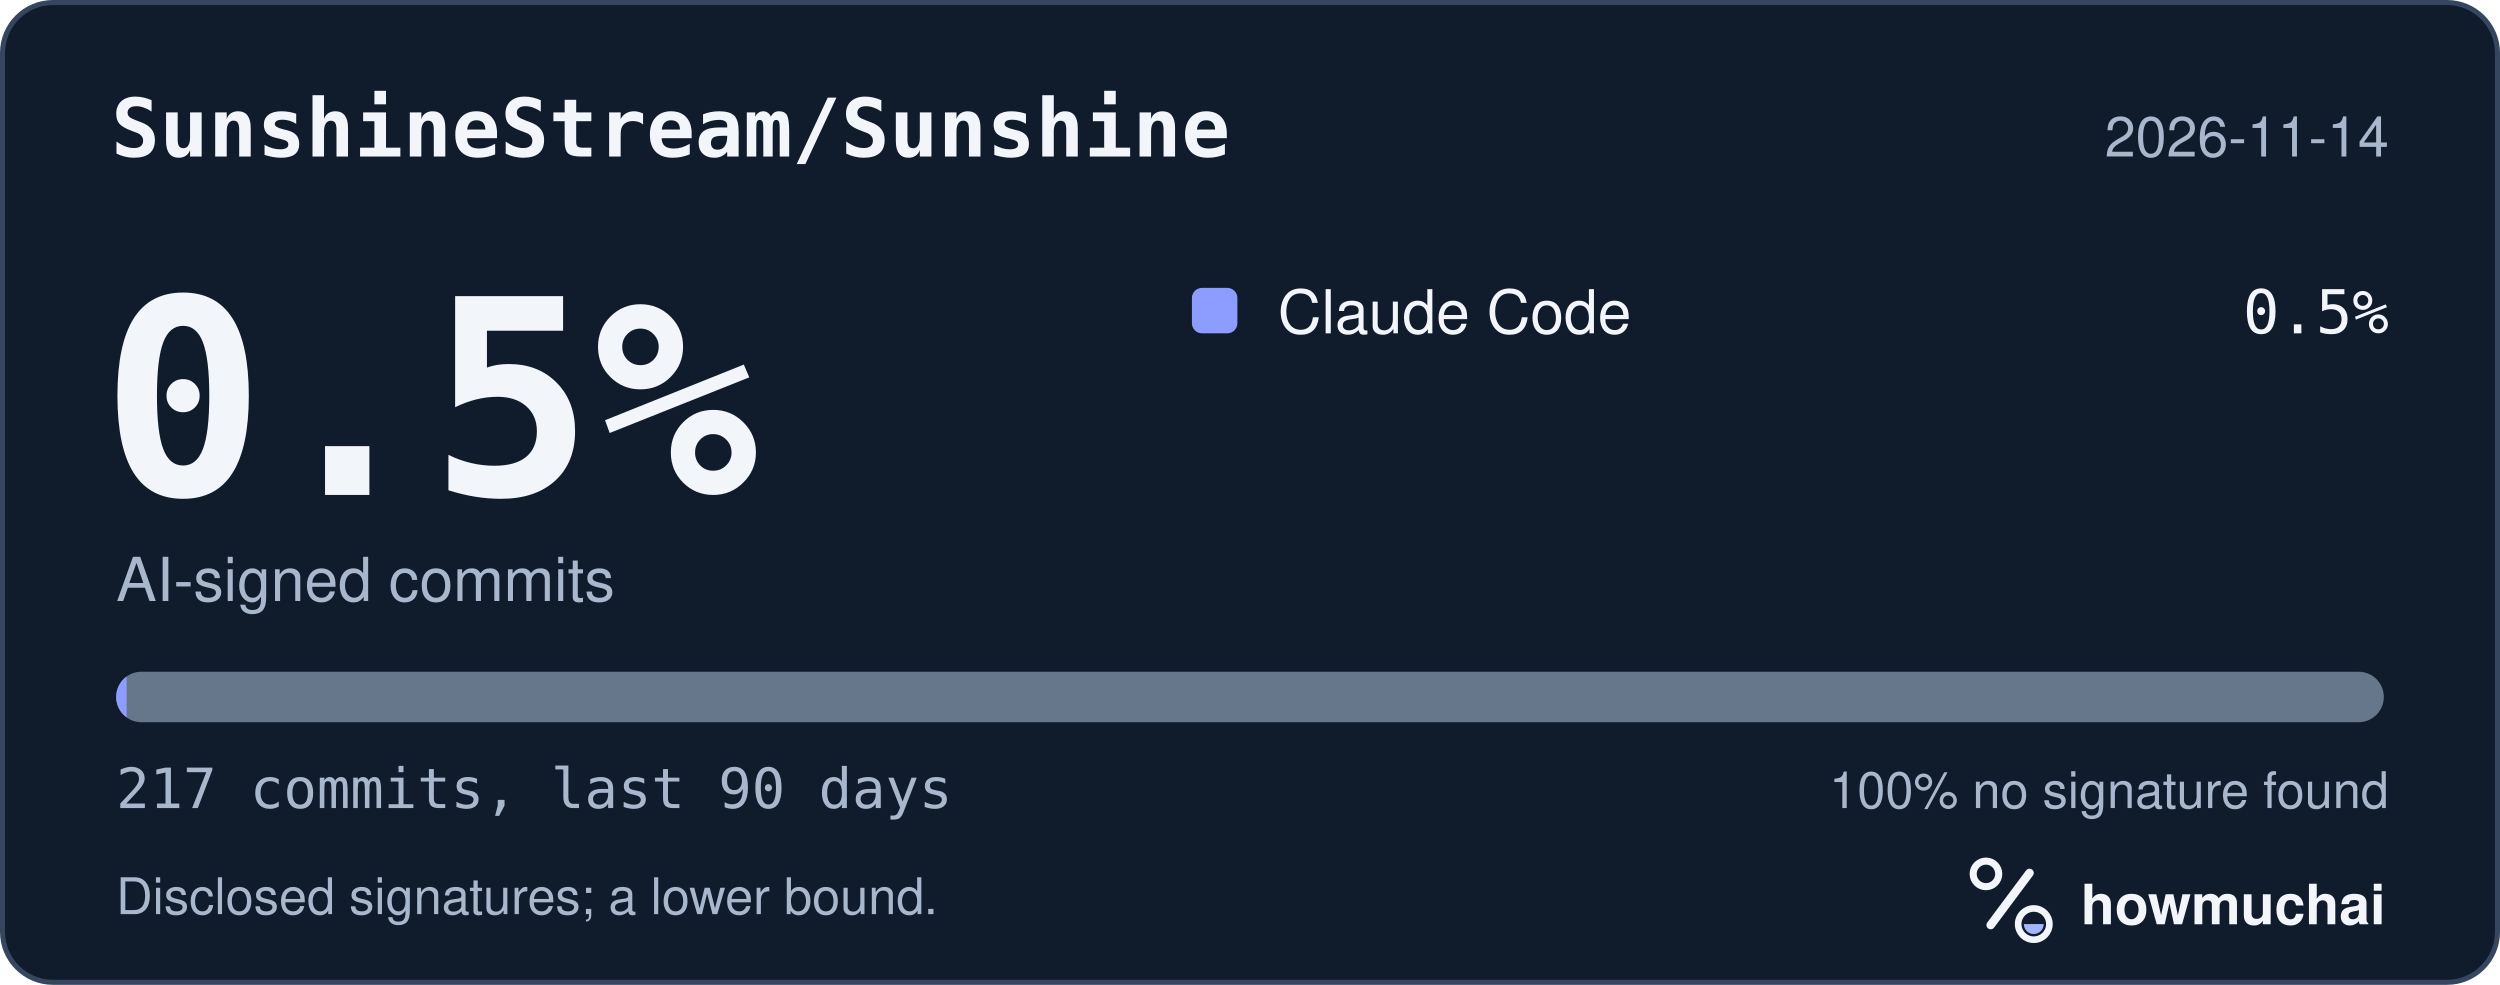
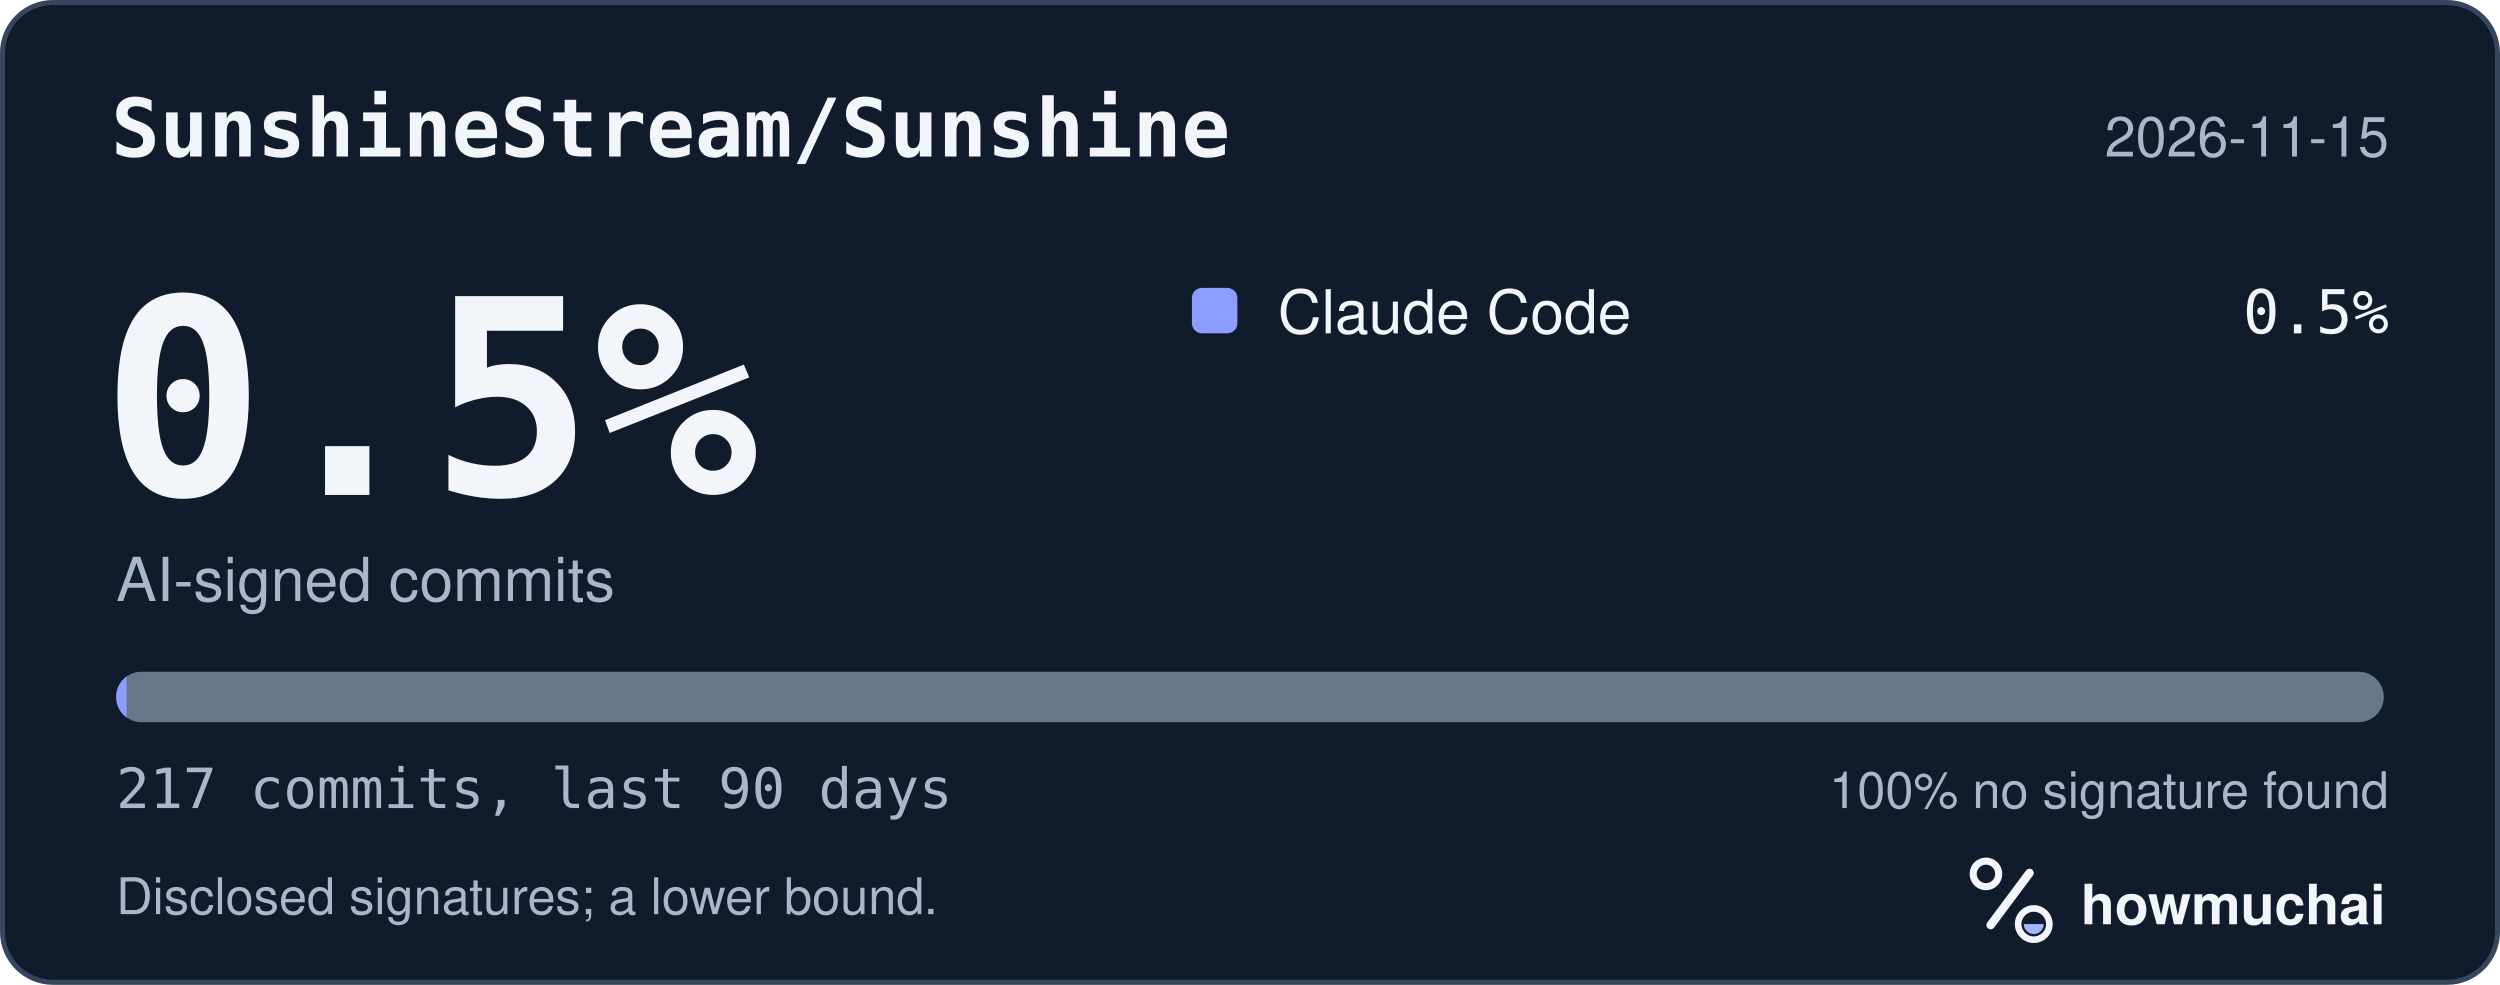
<svg xmlns="http://www.w3.org/2000/svg" width="495" height="195" viewBox="0 0 495 195" role="img" aria-labelledby="hm-t hm-d">
  <rect x="0.5" y="0.5" width="494" height="194" rx="10" fill="#101B2C" stroke="#35465E" />
  <text x="22" y="31" fill="#F2F5FA" font-family="ui-monospace, SF Mono, Menlo, Consolas, IBM Plex Mono, monospace" font-size="16" font-weight="600">SunshineStream/Sunshine</text>
-   <text x="473" y="31" fill="#A8B7CC" font-family="-apple-system, BlinkMacSystemFont, Segoe UI, Helvetica, Arial, Fira Sans, sans-serif" font-size="11" text-anchor="end">2026-11-14</text>
+   <text x="473" y="31" fill="#A8B7CC" font-family="-apple-system, BlinkMacSystemFont, Segoe UI, Helvetica, Arial, Fira Sans, sans-serif" font-size="11" text-anchor="end">2026-11-15</text>
  <text x="20" y="98" fill="#F2F5FA" font-family="ui-monospace, SF Mono, Menlo, Consolas, IBM Plex Mono, monospace" font-size="54" font-weight="700">0.5%</text>
  <text x="23" y="119" fill="#A8B7CC" font-family="-apple-system, BlinkMacSystemFont, Segoe UI, Helvetica, Arial, Fira Sans, sans-serif" font-size="12">AI-signed commits</text>
  <rect x="236" y="57" width="9" height="9" rx="2" fill="#8D9DFF" />
  <text x="253" y="66" fill="#F2F5FA" font-family="-apple-system, BlinkMacSystemFont, Segoe UI, Helvetica, Arial, Fira Sans, sans-serif" font-size="12">Claude Code</text>
  <text x="473" y="66" fill="#F2F5FA" font-family="ui-monospace, SF Mono, Menlo, Consolas, IBM Plex Mono, monospace" font-size="12" text-anchor="end">0.5%</text>
  <defs>
    <clipPath id="hm-bar">
      <rect x="23" y="133" width="449" height="10" rx="5" />
    </clipPath>
  </defs>
  <rect x="23" y="133" width="449" height="10" rx="5" fill="#66768B" />
  <g clip-path="url(#hm-bar)">
    <rect x="23.00" y="133" width="2.07" height="10" fill="#8D9DFF" />
  </g>
  <text x="23" y="160" fill="#A8B7CC" font-family="ui-monospace, SF Mono, Menlo, Consolas, IBM Plex Mono, monospace" font-size="11">217 commits, last 90 days</text>
  <text x="473" y="160" fill="#A8B7CC" font-family="-apple-system, BlinkMacSystemFont, Segoe UI, Helvetica, Arial, Fira Sans, sans-serif" font-size="10" text-anchor="end">100% no signature found</text>
  <text x="23" y="181" fill="#A8B7CC" font-family="-apple-system, BlinkMacSystemFont, Segoe UI, Helvetica, Arial, Fira Sans, sans-serif" font-size="10">Disclosed signatures; a lower bound.</text>
  <g transform="translate(386 166) scale(0.046875)">
    <circle cx="154" cy="150" r="54" fill="none" stroke="#F2F5FA" stroke-width="30" />
    <path d="M174 366 338 146" fill="none" stroke="#F2F5FA" stroke-width="36" stroke-linecap="round" />
    <circle cx="356" cy="362" r="66" fill="none" stroke="#F2F5FA" stroke-width="28" />
    <path d="M314 362a42 42 0 0 0 84 0Z" fill="#A4B5FF" />
  </g>
  <text x="412" y="183" fill="#F2F5FA" font-family="-apple-system, BlinkMacSystemFont, Segoe UI, Helvetica, Arial, Fira Sans, sans-serif" font-size="11" font-weight="650">howmuchai</text>
</svg>
